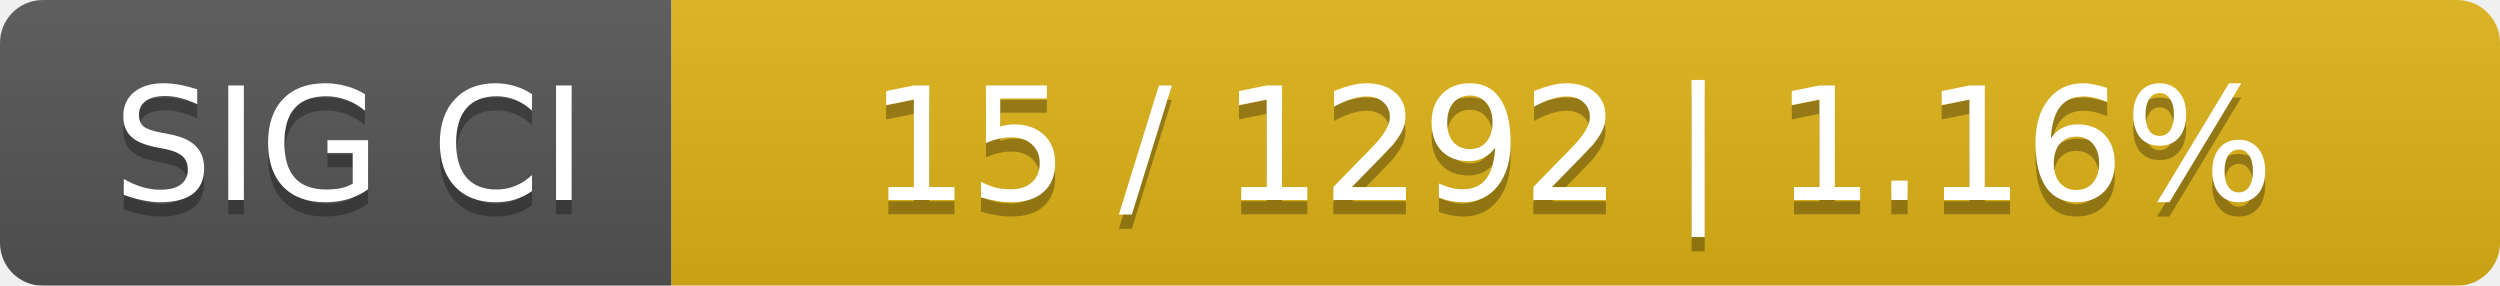
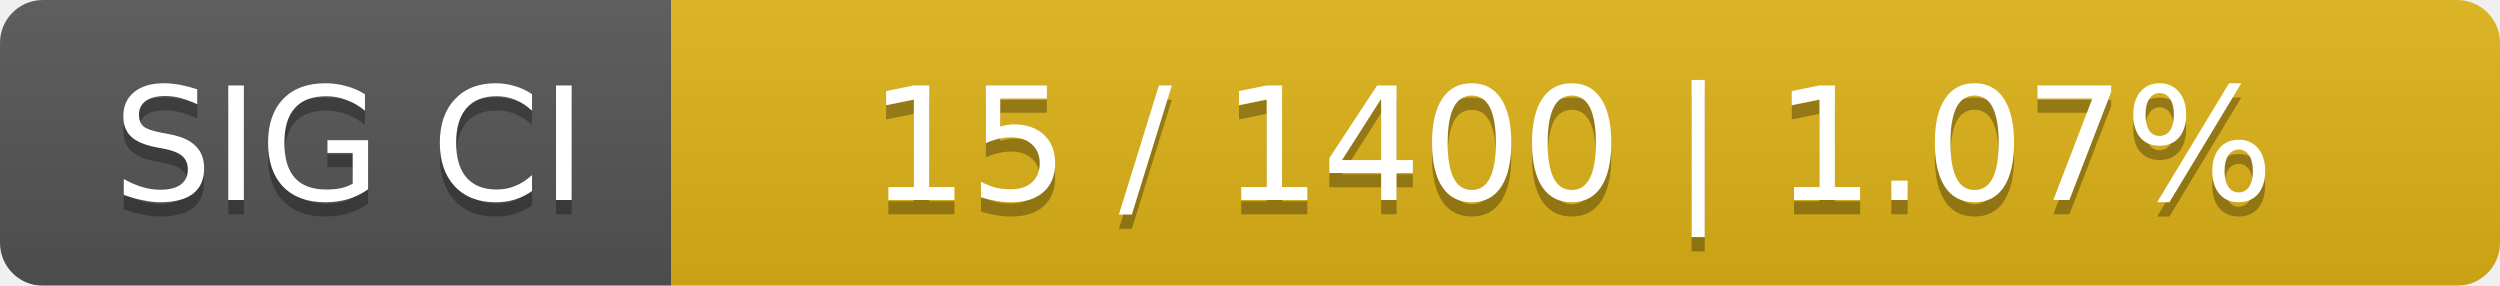
<svg xmlns="http://www.w3.org/2000/svg" width="175" height="20">
  <linearGradient id="smooth" x2="0" y2="100%">
    <stop offset="0" stop-color="#bbb" stop-opacity=".1" />
    <stop offset="1" stop-opacity=".1" />
  </linearGradient>
  <mask id="round">
    <rect width="175" height="20" rx="3" fill="#fff" />
  </mask>
  <g mask="url(#round)">
    <rect width="47" height="20" fill="#555" />
    <rect x="47" width="128" height="20" fill="#dfb317" />
    <rect width="175" height="20" fill="url(#smooth)" />
  </g>
  <g fill="#fff" text-anchor="middle" font-family="DejaVu Sans,Verdana,Geneva,sans-serif" font-size="11">
    <text x="24.5" y="15" fill="#010101" fill-opacity=".3">SIG CI</text>
    <text x="24.5" y="14">SIG CI</text>
-     <text x="110" y="15" fill="#010101" fill-opacity=".3">15 / 1292    |    1.16%</text>
-     <text x="110" y="14">15 / 1292    |    1.16%</text>
+     <text x="110" y="15" fill="#010101" fill-opacity=".3">15 / 1400    |    1.07%</text>
+     <text x="110" y="14">15 / 1400    |    1.07%</text>
  </g>
</svg>
